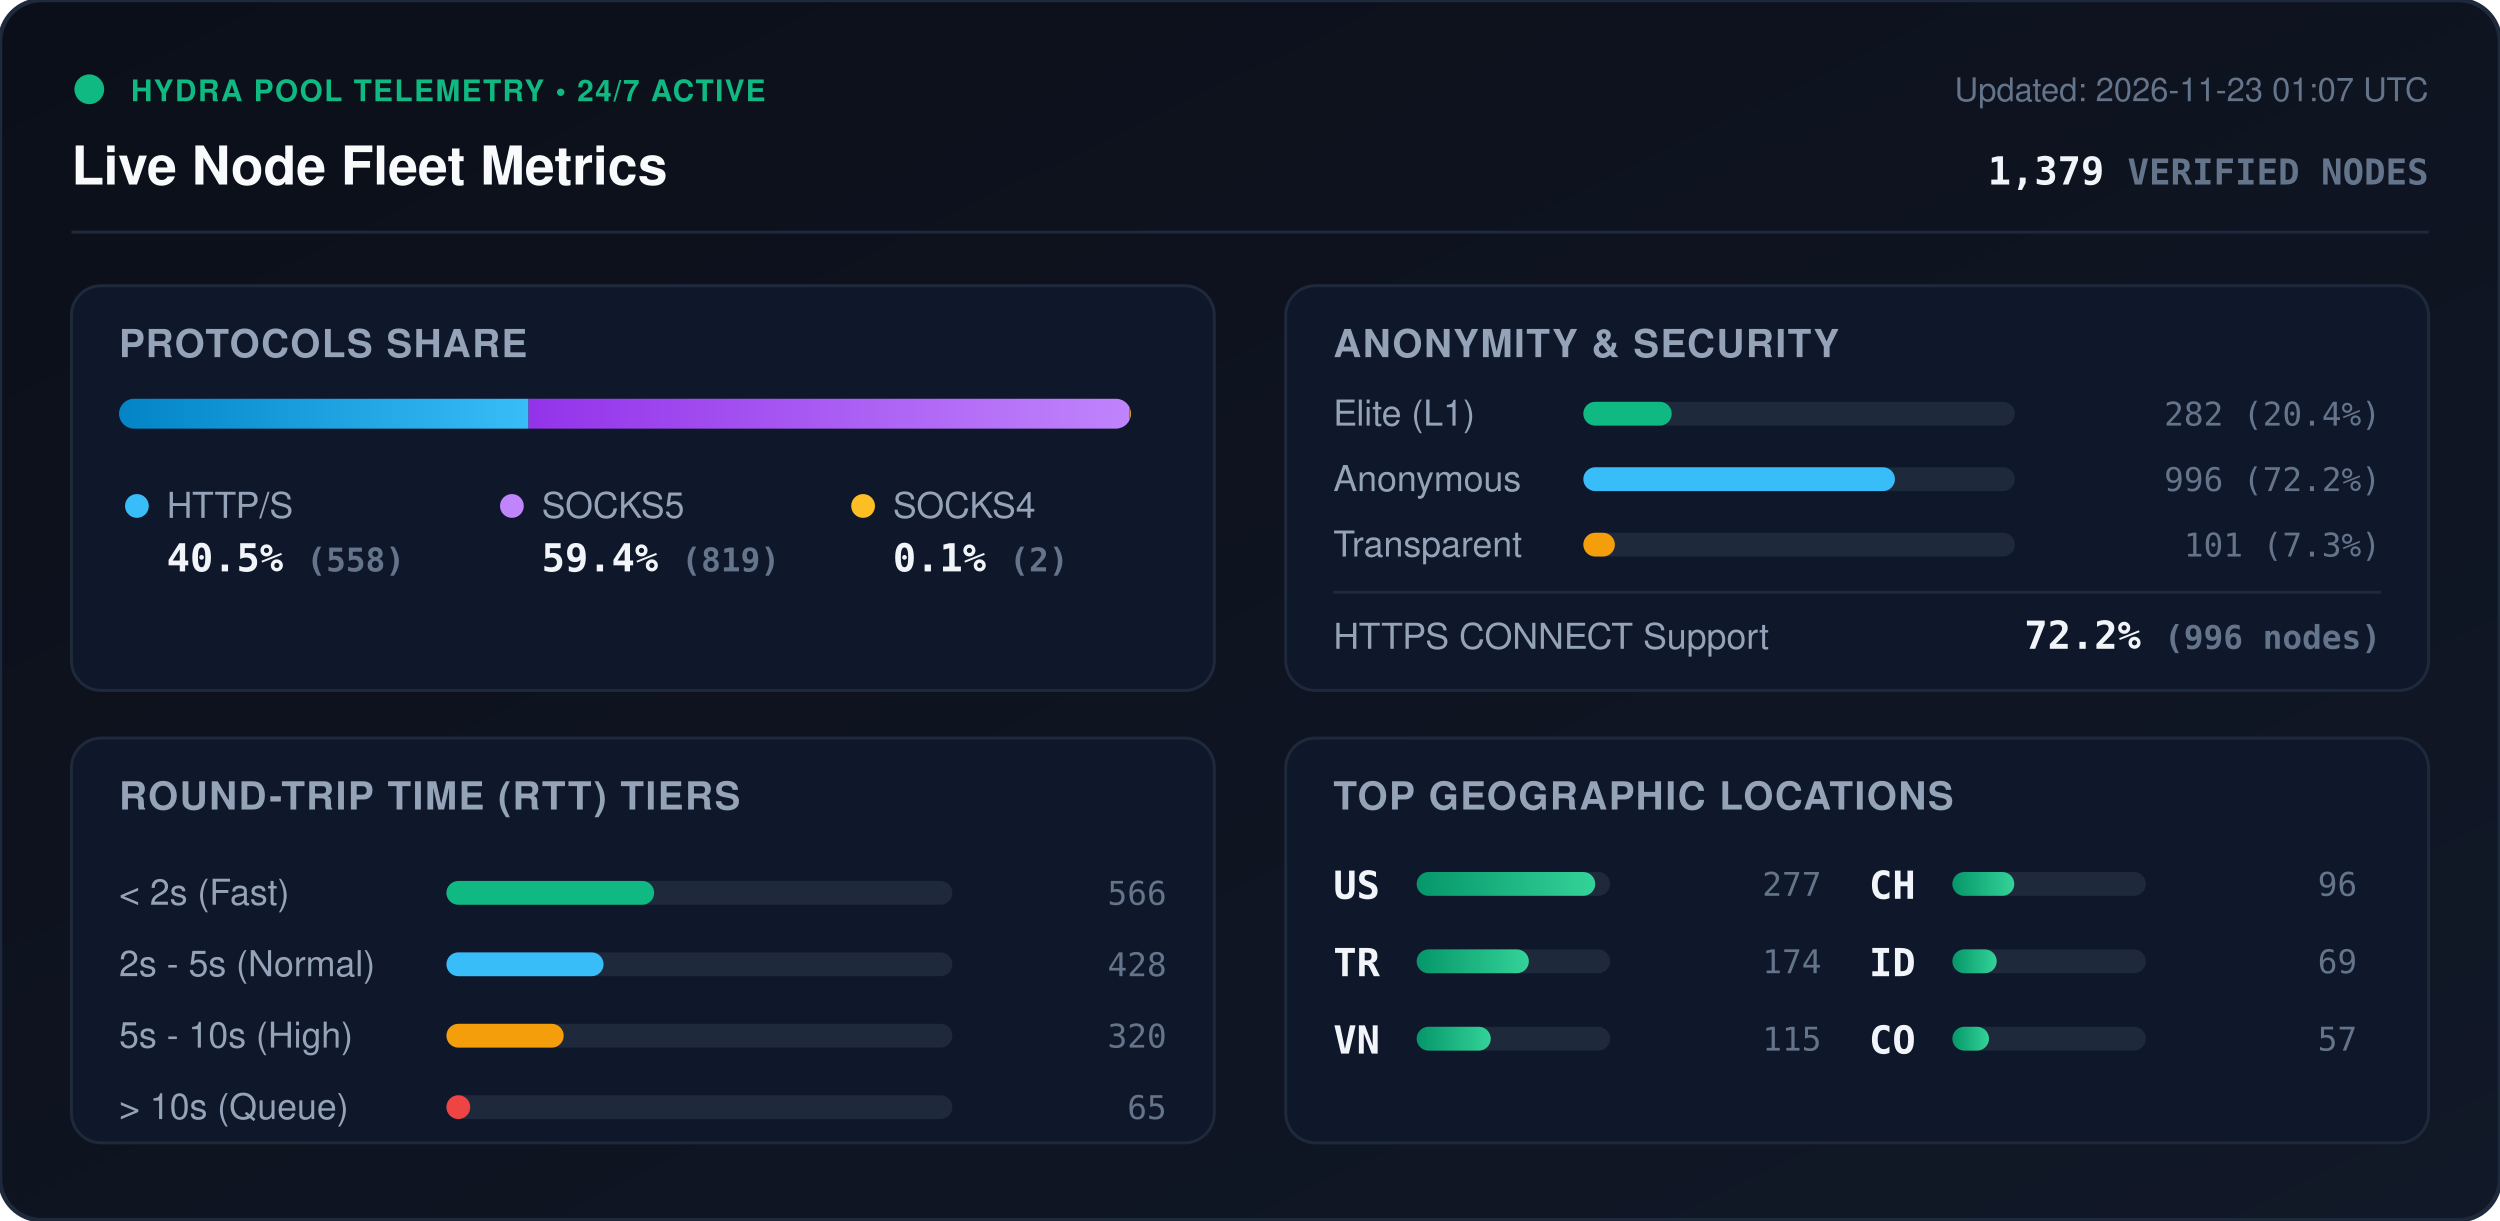
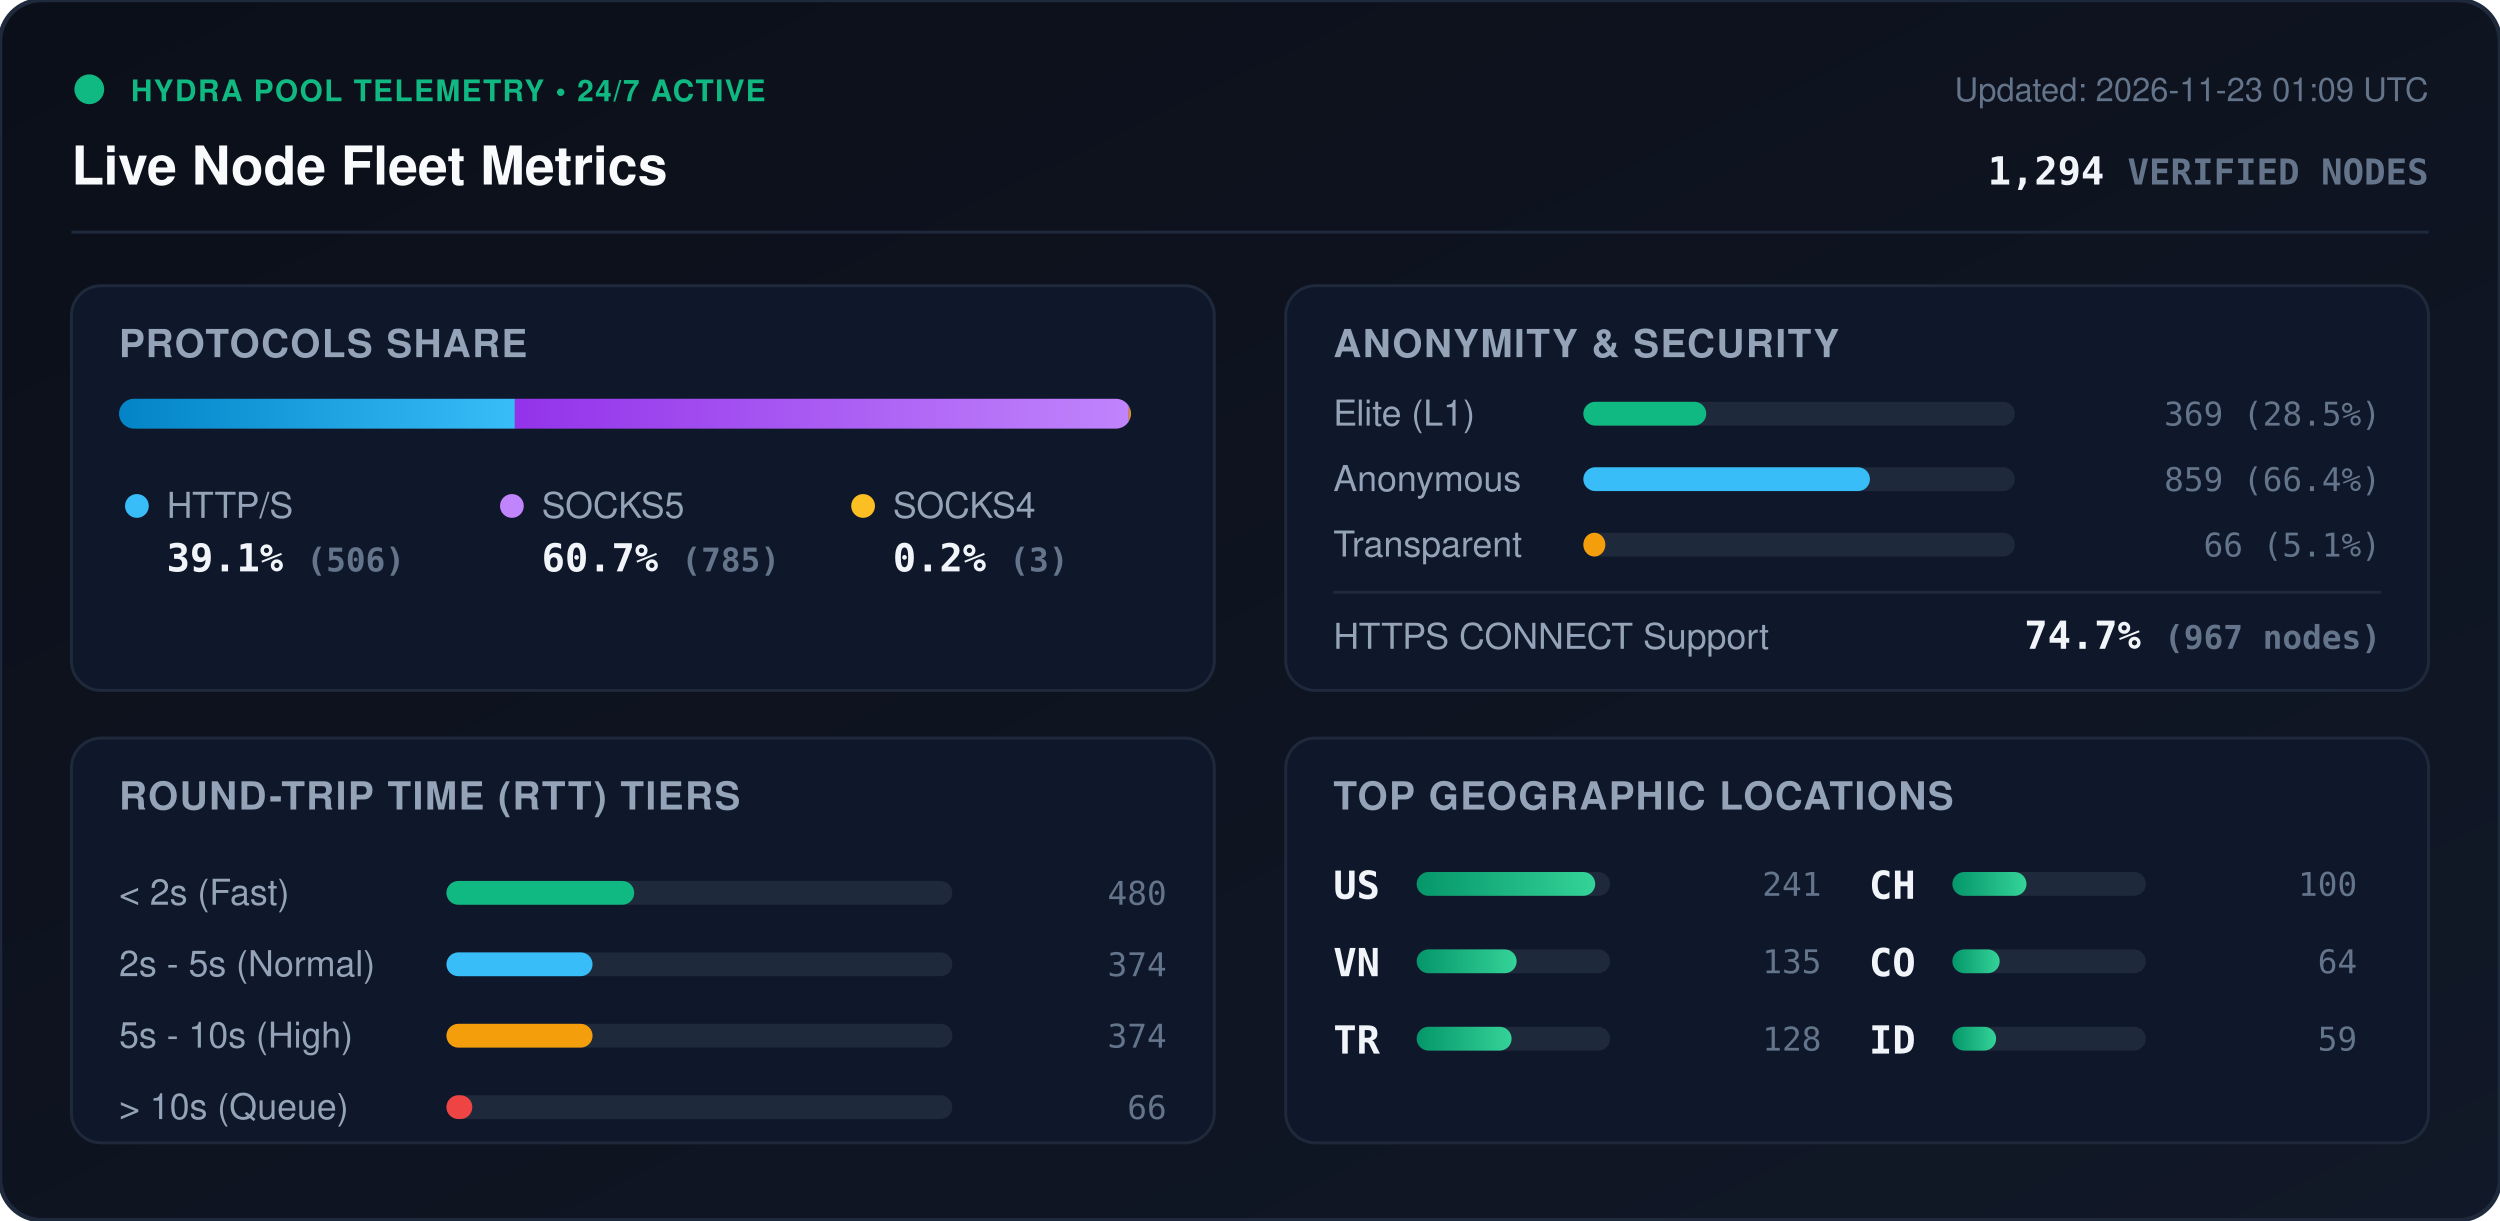
<svg xmlns="http://www.w3.org/2000/svg" viewBox="0 0 840 410" width="840" height="410" style="max-width: 100%; height: auto;">
  <defs>
    <linearGradient id="bg" x1="0%" y1="0%" x2="100%" y2="100%">
      <stop offset="0%" stop-color="#0b0f19" />
      <stop offset="100%" stop-color="#111827" />
    </linearGradient>
    <linearGradient id="bar-http" x1="0%" y1="0%" x2="100%" y2="0%">
      <stop offset="0%" stop-color="#0284c7" />
      <stop offset="100%" stop-color="#38bdf8" />
    </linearGradient>
    <linearGradient id="bar-socks5" x1="0%" y1="0%" x2="100%" y2="0%">
      <stop offset="0%" stop-color="#9333ea" />
      <stop offset="100%" stop-color="#c084fc" />
    </linearGradient>
    <linearGradient id="bar-socks4" x1="0%" y1="0%" x2="100%" y2="0%">
      <stop offset="0%" stop-color="#d97706" />
      <stop offset="100%" stop-color="#fbbf24" />
    </linearGradient>
    <linearGradient id="bar-green" x1="0%" y1="0%" x2="100%" y2="0%">
      <stop offset="0%" stop-color="#059669" />
      <stop offset="100%" stop-color="#34d399" />
    </linearGradient>
    <clipPath id="prog-track-clip">
      <rect width="340.0" height="10" rx="5" />
    </clipPath>
    <style>
      .title { font: 700 18px -apple-system, BlinkMacSystemFont, 'Segoe UI', Helvetica, Arial, sans-serif; fill: #f8fafc; }
      .sub { font: 500 11px -apple-system, BlinkMacSystemFont, 'Segoe UI', Helvetica, Arial, sans-serif; fill: #64748b; }
      .section-hdr { font: 600 13px -apple-system, BlinkMacSystemFont, 'Segoe UI', Helvetica, Arial, sans-serif; fill: #94a3b8; letter-spacing: 0.5px; }
      .metric-val { font: 700 13px -apple-system, BlinkMacSystemFont, 'Segoe UI', Helvetica, Arial, sans-serif; fill: #f1f5f9; }
      .metric-lbl { font: 500 12px -apple-system, BlinkMacSystemFont, 'Segoe UI', Helvetica, Arial, sans-serif; fill: #94a3b8; }
      .badge-txt { font: 700 10px -apple-system, BlinkMacSystemFont, 'Segoe UI', Helvetica, Arial, sans-serif; fill: #10b981; letter-spacing: 0.5px; }
      .mono { font-family: ui-monospace, SFMono-Regular, Menlo, Monaco, Consolas, monospace; }
      .pulse { animation: beacon 2s infinite ease-in-out; }
      @keyframes beacon { 0%, 100% { opacity: 1; } 50% { opacity: 0.35; } }
    </style>
  </defs>
  <rect width="840" height="410" rx="14" fill="url(#bg)" stroke="#1e293b" stroke-width="1.5" />
  <g transform="translate(24, 24)">
    <circle cx="6" cy="6" r="5" fill="#10b981" class="pulse" />
    <text x="20" y="10" class="badge-txt">HYDRA POOL TELEMETRY • 24/7 ACTIVE</text>
    <text x="0" y="38" class="title">Live Node Fleet Metrics</text>
-     <text x="792" y="10" text-anchor="end" class="sub">Updated: 2026-11-23 01:07 UTC</text>
-     <text x="792" y="38" text-anchor="end" class="metric-val mono" fill="#38bdf8">1,379 <tspan font-size="12" fill="#64748b">VERIFIED NODES</tspan>
+     <text x="792" y="10" text-anchor="end" class="sub">Updated: 2026-11-23 01:09 UTC</text>
+     <text x="792" y="38" text-anchor="end" class="metric-val mono" fill="#38bdf8">1,294 <tspan font-size="12" fill="#64748b">VERIFIED NODES</tspan>
    </text>
  </g>
  <line x1="24" y1="78" x2="816" y2="78" stroke="#1e293b" stroke-width="1" />
  <g transform="translate(24, 96)">
    <rect width="384" height="136" rx="10" fill="#0f172a" stroke="#1e293b" />
    <text x="16" y="24" class="section-hdr">PROTOCOLS SHARE</text>
    <g transform="translate(16, 38)">
      <rect width="340.0" height="10" rx="5" fill="#1e293b" />
      <g clip-path="url(#prog-track-clip)">
-         <rect x="0" width="137.6" height="10" fill="url(#bar-http)" />
-         <rect x="137.6" width="201.9" height="10" fill="url(#bar-socks5)" />
-         <rect x="339.5" width="0.5" height="10" fill="url(#bar-socks4)" />
+         <rect x="0" width="133.0" height="10" fill="url(#bar-http)" />
+         <rect x="133.0" width="206.3" height="10" fill="url(#bar-socks5)" />
+         <rect x="339.3" width="0.8" height="10" fill="url(#bar-socks4)" />
      </g>
    </g>
    <g transform="translate(16, 68)">
      <circle cx="6" cy="6" r="4" fill="#38bdf8" />
      <text x="16" y="10" class="metric-lbl">HTTP/S</text>
-       <text x="16" y="28" class="metric-val mono">40.5% <tspan font-size="11" fill="#64748b">(558)</tspan>
+       <text x="16" y="28" class="metric-val mono">39.1% <tspan font-size="11" fill="#64748b">(506)</tspan>
      </text>
      <circle cx="132" cy="6" r="4" fill="#c084fc" />
      <text x="142" y="10" class="metric-lbl">SOCKS5</text>
-       <text x="142" y="28" class="metric-val mono">59.4% <tspan font-size="11" fill="#64748b">(819)</tspan>
+       <text x="142" y="28" class="metric-val mono">60.7% <tspan font-size="11" fill="#64748b">(785)</tspan>
      </text>
      <circle cx="250" cy="6" r="4" fill="#fbbf24" />
      <text x="260" y="10" class="metric-lbl">SOCKS4</text>
-       <text x="260" y="28" class="metric-val mono">0.1% <tspan font-size="11" fill="#64748b">(2)</tspan>
+       <text x="260" y="28" class="metric-val mono">0.2% <tspan font-size="11" fill="#64748b">(3)</tspan>
      </text>
    </g>
  </g>
  <g transform="translate(432, 96)">
    <rect width="384" height="136" rx="10" fill="#0f172a" stroke="#1e293b" />
    <text x="16" y="24" class="section-hdr">ANONYMITY &amp; SECURITY</text>
    <text x="16" y="47" class="metric-lbl">Elite (L1)</text>
    <rect x="100" y="39" width="145.0" height="8" rx="4" fill="#1e293b" />
-     <rect x="100" y="39" width="29.7" height="8" rx="4" fill="#10b981" />
-     <text x="368" y="47" text-anchor="end" class="mono sub" fill="#e2e8f0">282 (20.4%)</text>
+     <rect x="100" y="39" width="41.3" height="8" rx="4" fill="#10b981" />
+     <text x="368" y="47" text-anchor="end" class="mono sub" fill="#e2e8f0">369 (28.5%)</text>
    <text x="16" y="69" class="metric-lbl">Anonymous</text>
    <rect x="100" y="61" width="145.0" height="8" rx="4" fill="#1e293b" />
-     <rect x="100" y="61" width="104.7" height="8" rx="4" fill="#38bdf8" />
-     <text x="368" y="69" text-anchor="end" class="mono sub" fill="#e2e8f0">996 (72.2%)</text>
+     <rect x="100" y="61" width="96.3" height="8" rx="4" fill="#38bdf8" />
+     <text x="368" y="69" text-anchor="end" class="mono sub" fill="#e2e8f0">859 (66.4%)</text>
    <text x="16" y="91" class="metric-lbl">Transparent</text>
    <rect x="100" y="83" width="145.0" height="8" rx="4" fill="#1e293b" />
-     <rect x="100" y="83" width="10.6" height="8" rx="4" fill="#f59e0b" />
-     <text x="368" y="91" text-anchor="end" class="mono sub" fill="#e2e8f0">101 (7.3%)</text>
+     <rect x="100" y="83" width="7.4" height="8" rx="4" fill="#f59e0b" />
+     <text x="368" y="91" text-anchor="end" class="mono sub" fill="#e2e8f0">66 (5.1%)</text>
    <line x1="16" y1="103" x2="368" y2="103" stroke="#1e293b" stroke-width="1" />
    <text x="16" y="122" class="metric-lbl">HTTPS CONNECT Support</text>
-     <text x="368" y="122" text-anchor="end" class="metric-val mono" fill="#34d399">72.2% <tspan font-size="11" fill="#64748b">(996 nodes)</tspan>
+     <text x="368" y="122" text-anchor="end" class="metric-val mono" fill="#34d399">74.7% <tspan font-size="11" fill="#64748b">(967 nodes)</tspan>
    </text>
  </g>
  <g transform="translate(24, 248)">
    <rect width="384" height="136" rx="10" fill="#0f172a" stroke="#1e293b" />
    <text x="16" y="24" class="section-hdr">ROUND-TRIP TIME (RTT) TIERS</text>
    <g transform="translate(16, 42)">
      <text x="0" y="14" class="metric-lbl">&lt; 2s (Fast)</text>
      <rect x="110" y="6" width="170" height="8" rx="4" fill="#1e293b" />
-       <rect x="110" y="6" width="69.8" height="8" rx="4" fill="#10b981" />
-       <text x="352" y="14" text-anchor="end" class="mono sub">566</text>
+       <rect x="110" y="6" width="63.1" height="8" rx="4" fill="#10b981" />
+       <text x="352" y="14" text-anchor="end" class="mono sub">480</text>
      <text x="0" y="38" class="metric-lbl">2s - 5s (Normal)</text>
      <rect x="110" y="30" width="170" height="8" rx="4" fill="#1e293b" />
-       <rect x="110" y="30" width="52.8" height="8" rx="4" fill="#38bdf8" />
-       <text x="352" y="38" text-anchor="end" class="mono sub">428</text>
+       <rect x="110" y="30" width="49.1" height="8" rx="4" fill="#38bdf8" />
+       <text x="352" y="38" text-anchor="end" class="mono sub">374</text>
      <text x="0" y="62" class="metric-lbl">5s - 10s (High)</text>
      <rect x="110" y="54" width="170" height="8" rx="4" fill="#1e293b" />
-       <rect x="110" y="54" width="39.4" height="8" rx="4" fill="#f59e0b" />
-       <text x="352" y="62" text-anchor="end" class="mono sub">320</text>
+       <rect x="110" y="54" width="49.1" height="8" rx="4" fill="#f59e0b" />
+       <text x="352" y="62" text-anchor="end" class="mono sub">374</text>
      <text x="0" y="86" class="metric-lbl">&gt; 10s (Queue)</text>
      <rect x="110" y="78" width="170" height="8" rx="4" fill="#1e293b" />
-       <rect x="110" y="78" width="8.0" height="8" rx="4" fill="#ef4444" />
-       <text x="352" y="86" text-anchor="end" class="mono sub">65</text>
+       <rect x="110" y="78" width="8.7" height="8" rx="4" fill="#ef4444" />
+       <text x="352" y="86" text-anchor="end" class="mono sub">66</text>
    </g>
  </g>
  <g transform="translate(432, 248)">
    <rect width="384" height="136" rx="10" fill="#0f172a" stroke="#1e293b" />
    <text x="16" y="24" class="section-hdr">TOP GEOGRAPHIC LOCATIONS</text>
    <g transform="translate(16, 42)">
      <g transform="translate(0, 0)">
        <text x="0" y="12" class="mono metric-val" font-size="12">US</text>
        <rect x="28" y="3" width="65" height="8" rx="4" fill="#1e293b" />
        <rect x="28" y="3" width="60.0" height="8" rx="4" fill="url(#bar-green)" />
-         <text x="164" y="11" text-anchor="end" class="mono sub">277</text>
+         <text x="164" y="11" text-anchor="end" class="mono sub">241</text>
      </g>
      <g transform="translate(0, 26)">
+         <text x="0" y="12" class="mono metric-val" font-size="12">VN</text>
+         <rect x="28" y="3" width="65" height="8" rx="4" fill="#1e293b" />
+         <rect x="28" y="3" width="33.6" height="8" rx="4" fill="url(#bar-green)" />
+         <text x="164" y="11" text-anchor="end" class="mono sub">135</text>
+       </g>
+       <g transform="translate(0, 52)">
        <text x="0" y="12" class="mono metric-val" font-size="12">TR</text>
        <rect x="28" y="3" width="65" height="8" rx="4" fill="#1e293b" />
-         <rect x="28" y="3" width="37.7" height="8" rx="4" fill="url(#bar-green)" />
-         <text x="164" y="11" text-anchor="end" class="mono sub">174</text>
-       </g>
-       <g transform="translate(0, 52)">
-         <text x="0" y="12" class="mono metric-val" font-size="12">VN</text>
-         <rect x="28" y="3" width="65" height="8" rx="4" fill="#1e293b" />
-         <rect x="28" y="3" width="24.9" height="8" rx="4" fill="url(#bar-green)" />
-         <text x="164" y="11" text-anchor="end" class="mono sub">115</text>
+         <rect x="28" y="3" width="31.9" height="8" rx="4" fill="url(#bar-green)" />
+         <text x="164" y="11" text-anchor="end" class="mono sub">128</text>
      </g>
      <g transform="translate(180, 0)">
        <text x="0" y="12" class="mono metric-val" font-size="12">CH</text>
        <rect x="28" y="3" width="65" height="8" rx="4" fill="#1e293b" />
-         <rect x="28" y="3" width="20.8" height="8" rx="4" fill="url(#bar-green)" />
-         <text x="164" y="11" text-anchor="end" class="mono sub">96</text>
+         <rect x="28" y="3" width="24.9" height="8" rx="4" fill="url(#bar-green)" />
+         <text x="164" y="11" text-anchor="end" class="mono sub">100</text>
      </g>
      <g transform="translate(180, 26)">
+         <text x="0" y="12" class="mono metric-val" font-size="12">CO</text>
+         <rect x="28" y="3" width="65" height="8" rx="4" fill="#1e293b" />
+         <rect x="28" y="3" width="15.9" height="8" rx="4" fill="url(#bar-green)" />
+         <text x="164" y="11" text-anchor="end" class="mono sub">64</text>
+       </g>
+       <g transform="translate(180, 52)">
        <text x="0" y="12" class="mono metric-val" font-size="12">ID</text>
        <rect x="28" y="3" width="65" height="8" rx="4" fill="#1e293b" />
-         <rect x="28" y="3" width="14.9" height="8" rx="4" fill="url(#bar-green)" />
-         <text x="164" y="11" text-anchor="end" class="mono sub">69</text>
-       </g>
-       <g transform="translate(180, 52)">
-         <text x="0" y="12" class="mono metric-val" font-size="12">CO</text>
-         <rect x="28" y="3" width="65" height="8" rx="4" fill="#1e293b" />
-         <rect x="28" y="3" width="12.3" height="8" rx="4" fill="url(#bar-green)" />
-         <text x="164" y="11" text-anchor="end" class="mono sub">57</text>
+         <rect x="28" y="3" width="14.7" height="8" rx="4" fill="url(#bar-green)" />
+         <text x="164" y="11" text-anchor="end" class="mono sub">59</text>
      </g>
    </g>
  </g>
</svg>
